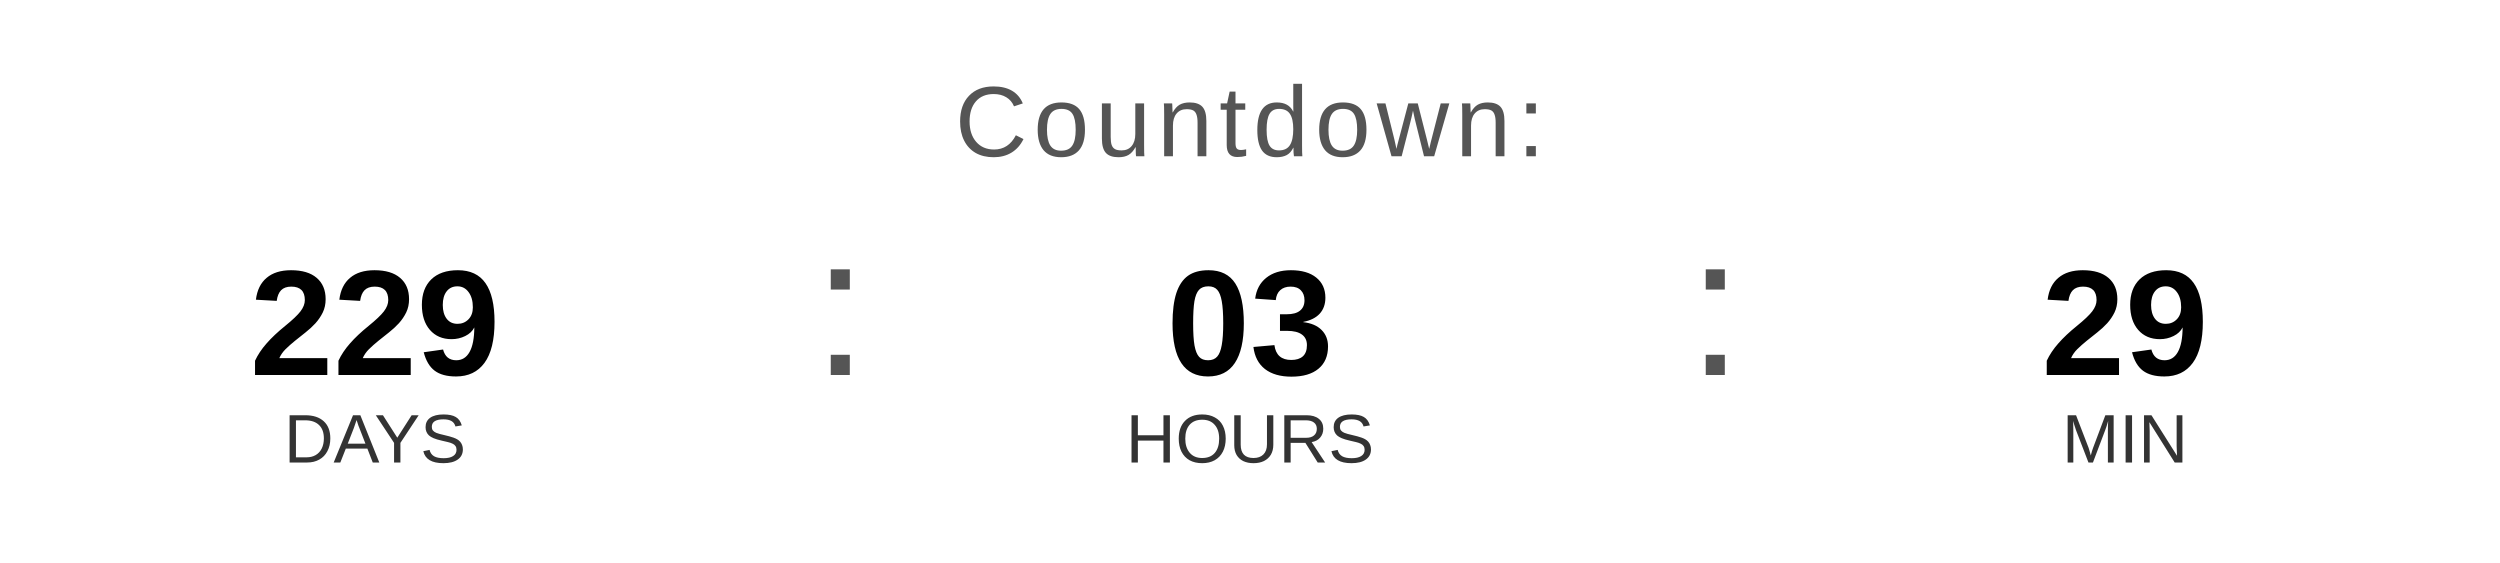
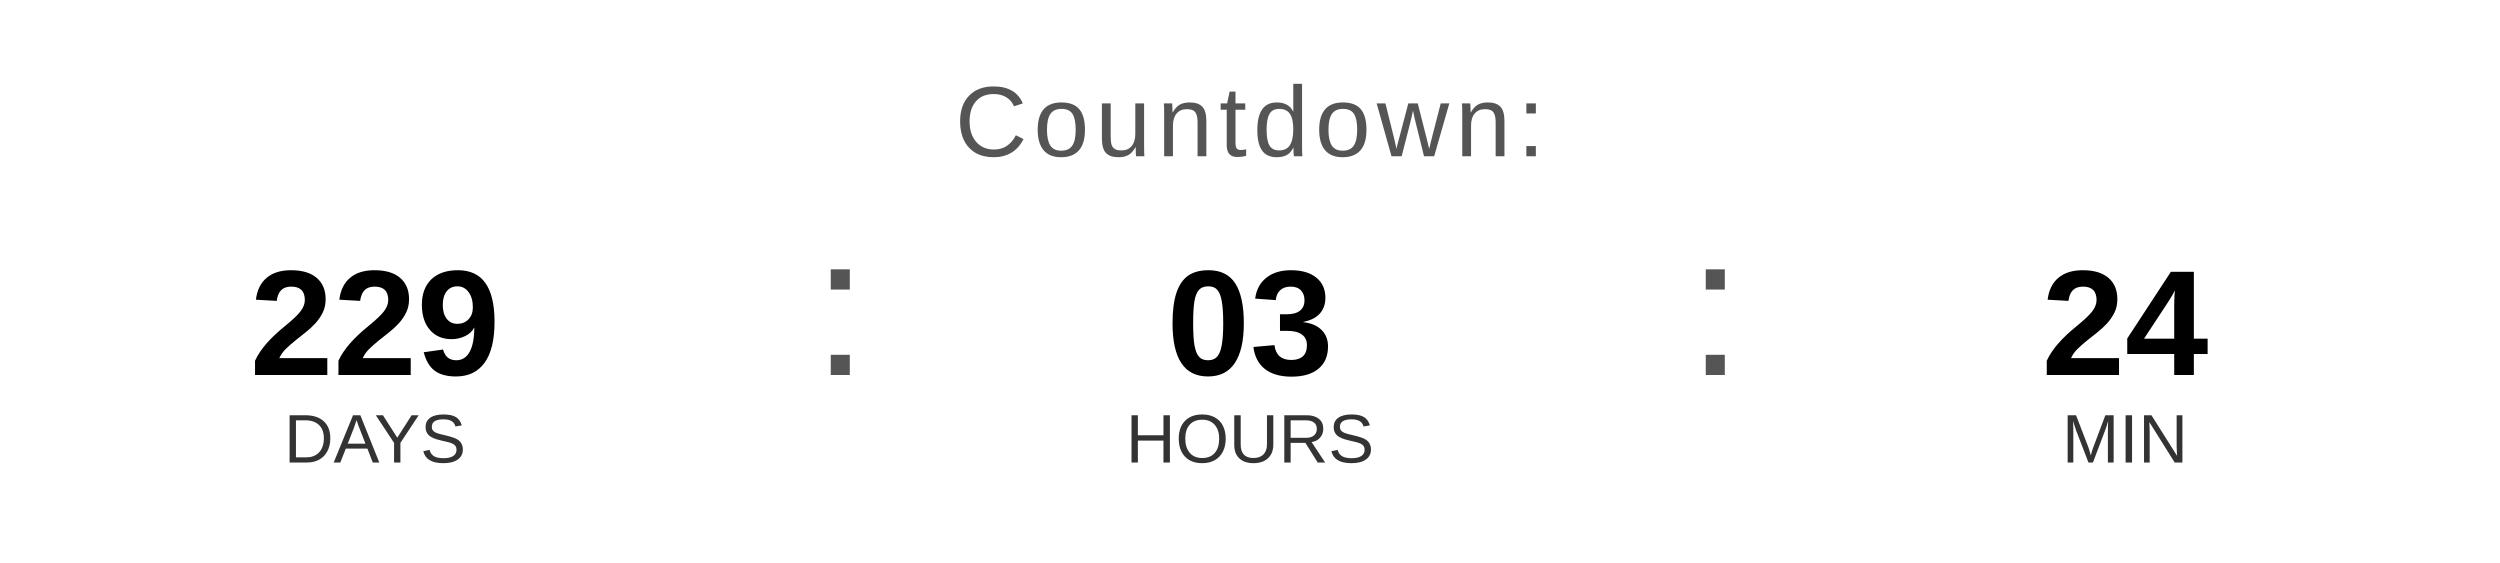
<svg xmlns="http://www.w3.org/2000/svg" width="400" height="90" viewBox="0 0 400 90">
  <text x="200" y="25" font-family="Arial, Helvetica, sans-serif" font-size="16" fill="#555555" text-anchor="middle" letter-spacing="1">
    Countdown:
  </text>
  <text x="60" y="60" font-family="Arial, Helvetica, sans-serif" font-size="24" font-weight="bold" fill="#000000" text-anchor="middle">229</text>
  <text x="60" y="74" font-family="Arial, Helvetica, sans-serif" font-size="11" fill="#333333" text-anchor="middle">DAYS</text>
  <text x="130" y="60" font-family="Arial, sans-serif" font-size="32" fill="#555555">:</text>
  <text x="200" y="60" font-family="Arial, Helvetica, sans-serif" font-size="24" font-weight="bold" fill="#000000" text-anchor="middle">03</text>
  <text x="200" y="74" font-family="Arial, Helvetica, sans-serif" font-size="11" fill="#333333" text-anchor="middle">HOURS</text>
  <text x="270" y="60" font-family="Arial, sans-serif" font-size="32" fill="#555555">:</text>
-   <text x="340" y="60" font-family="Arial, Helvetica, sans-serif" font-size="24" font-weight="bold" fill="#000000" text-anchor="middle">29</text>
+   <text x="340" y="60" font-family="Arial, Helvetica, sans-serif" font-size="24" font-weight="bold" fill="#000000" text-anchor="middle">24</text>
  <text x="340" y="74" font-family="Arial, Helvetica, sans-serif" font-size="11" fill="#333333" text-anchor="middle">MIN</text>
</svg>
